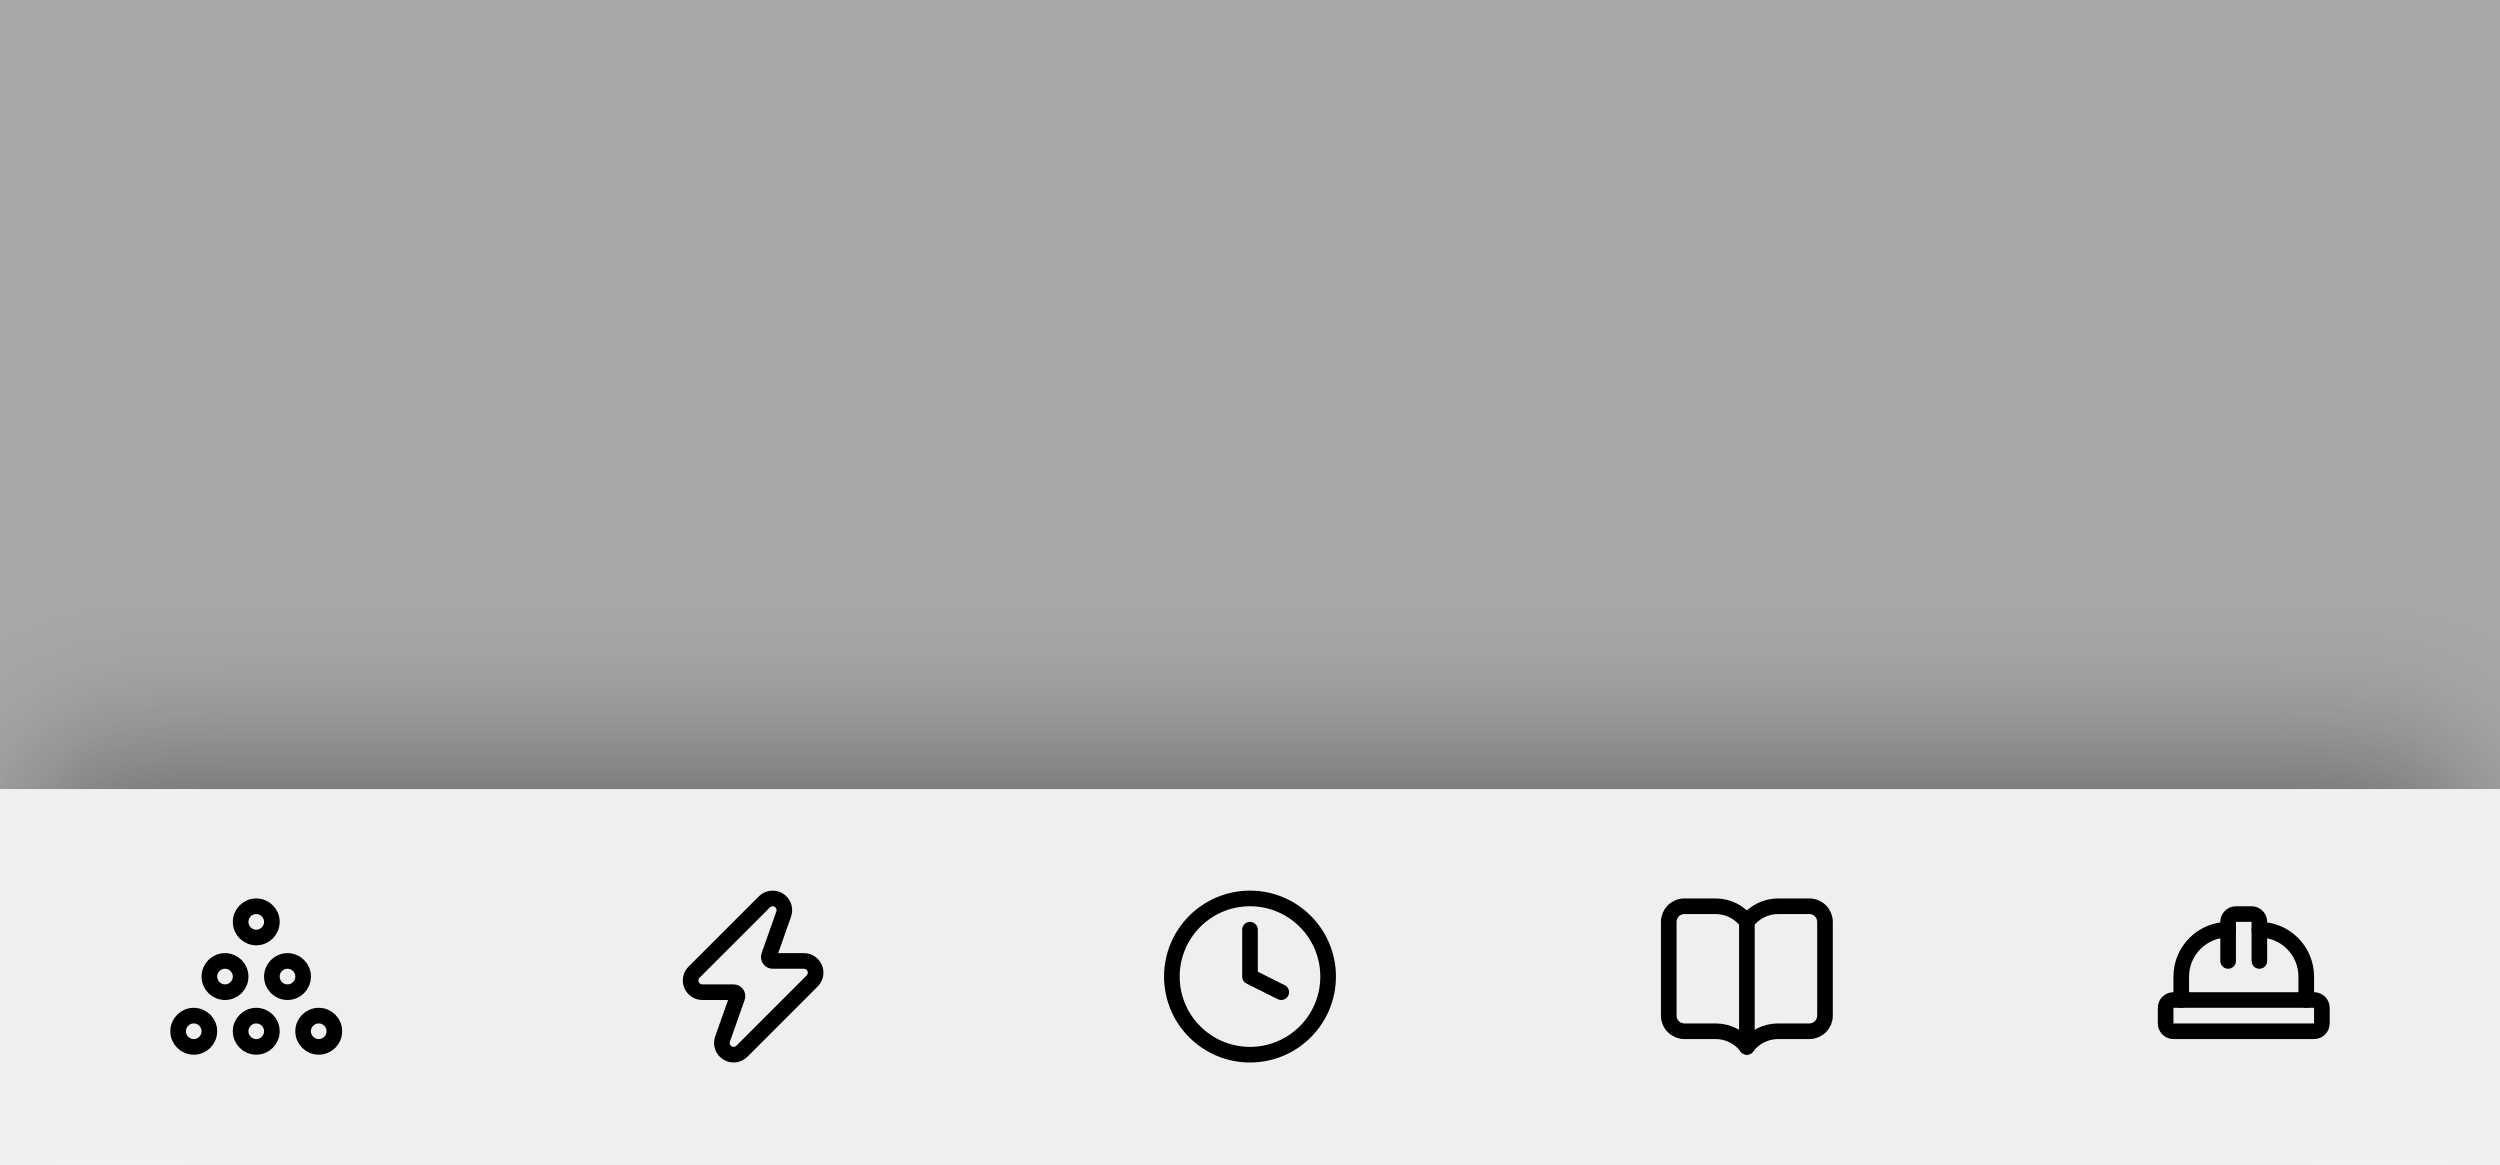
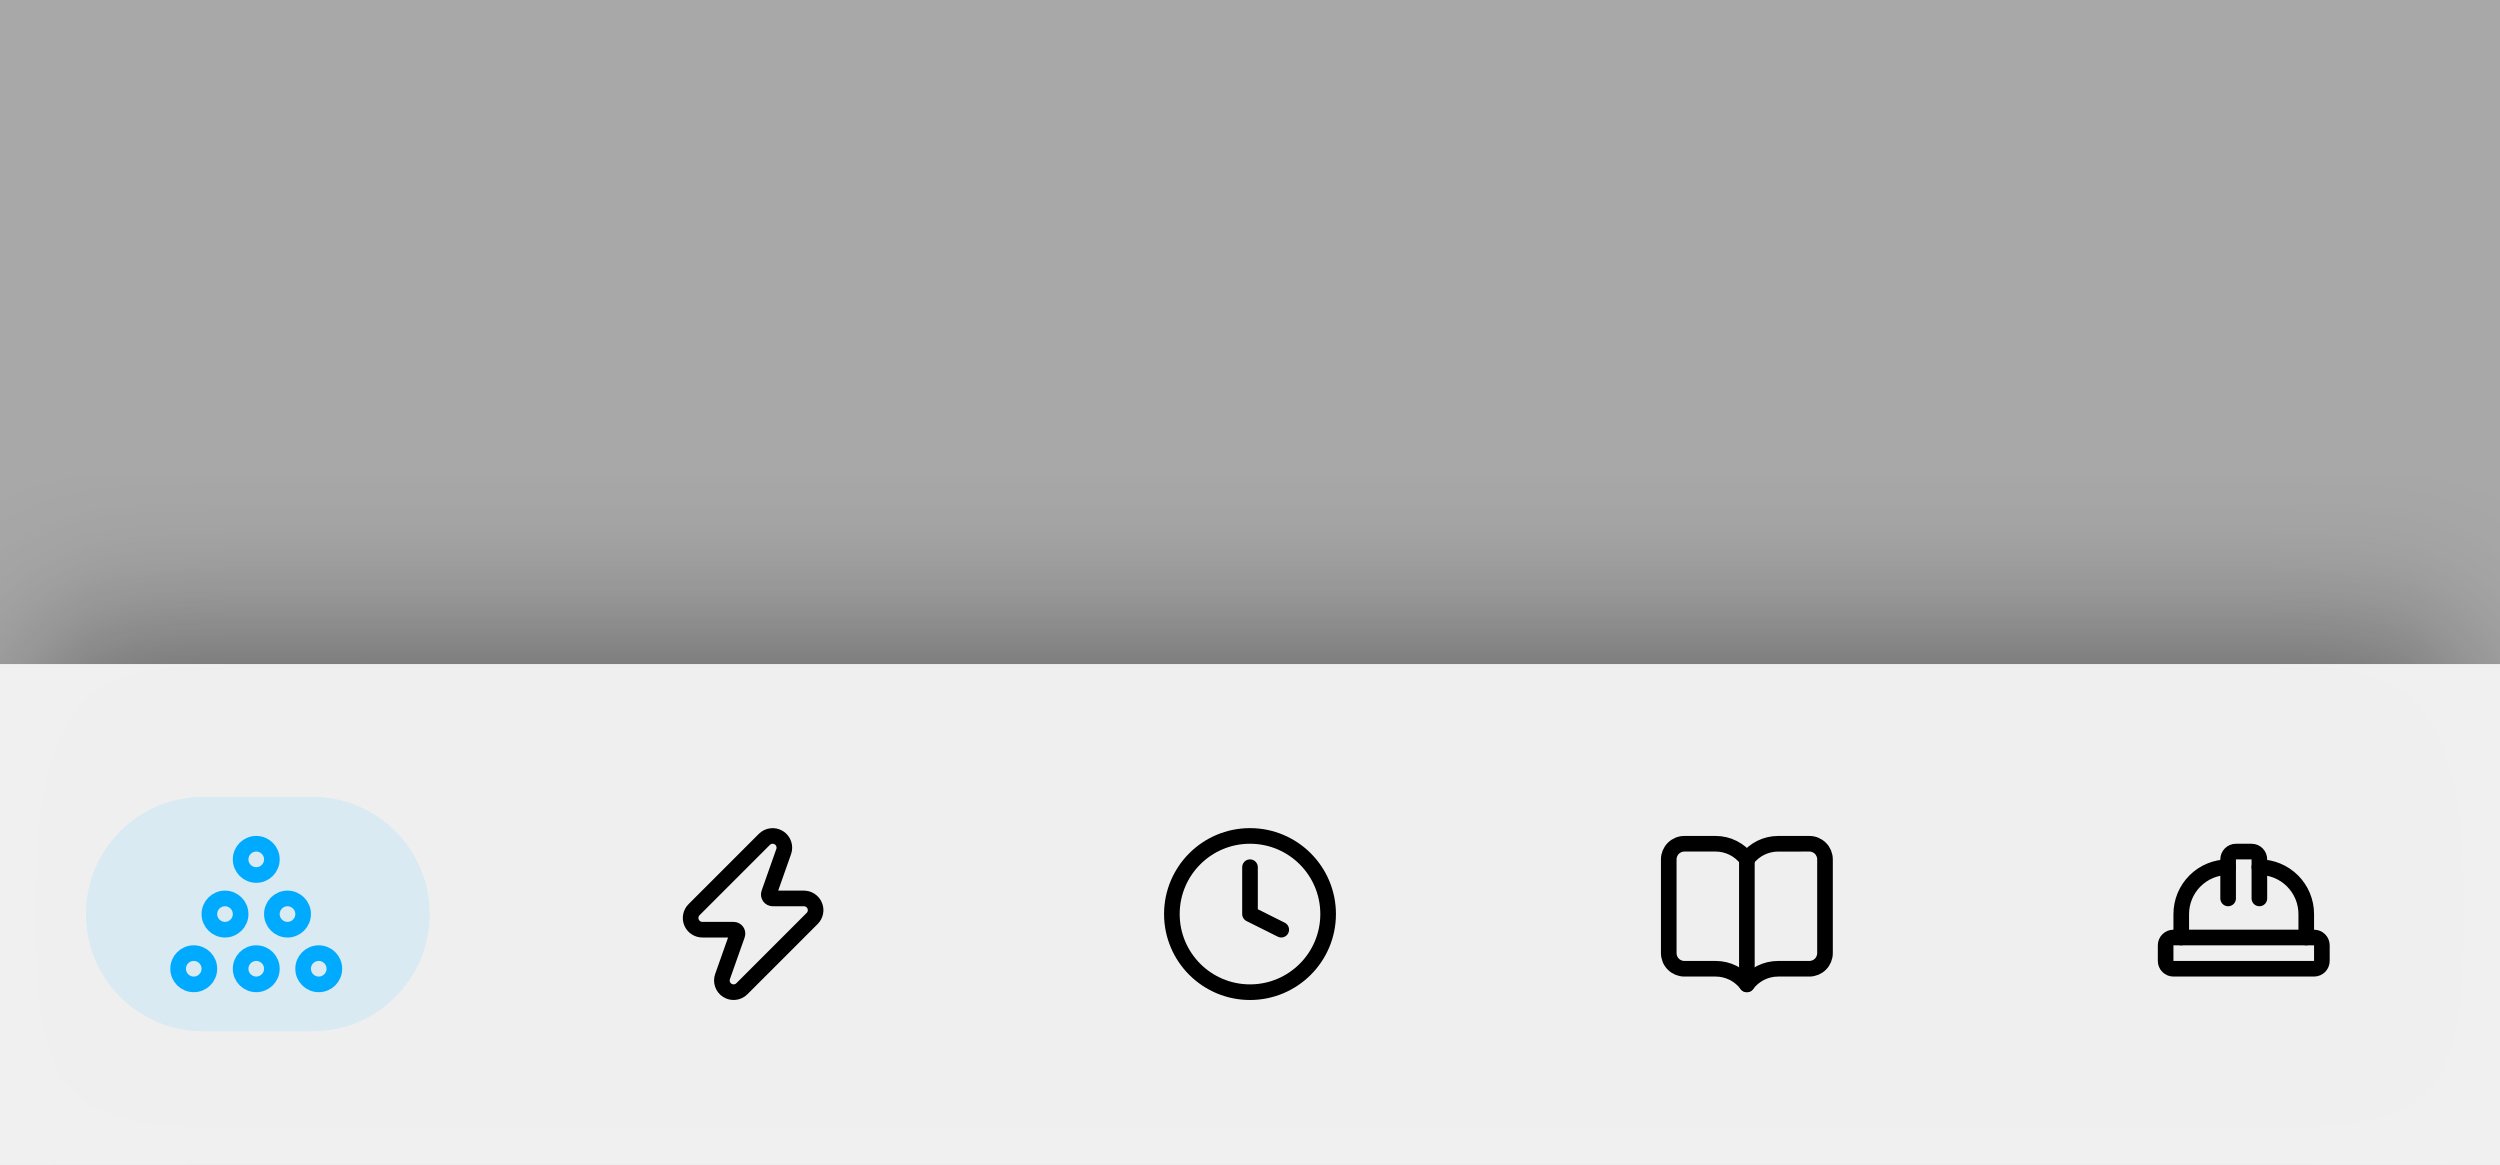
<svg xmlns="http://www.w3.org/2000/svg" width="320" height="149" viewBox="0 0 320 149" fill="none">
  <g clip-path="url(#clip0_2002_21265)">
    <g filter="url(#filter0_d_2002_21265)">
-       <rect width="320" height="48" transform="translate(0 101)" fill="white" fill-opacity="0.01" />
-       <path d="M32.8 134C33.904 134 34.8 133.105 34.8 132C34.8 130.895 33.904 130 32.8 130C31.695 130 30.8 130.895 30.8 132C30.8 133.105 31.695 134 32.8 134Z" stroke="black" stroke-width="2" stroke-linecap="round" stroke-linejoin="round" />
-       <path d="M32.8 120C33.904 120 34.8 119.105 34.8 118C34.8 116.895 33.904 116 32.8 116C31.695 116 30.8 116.895 30.8 118C30.8 119.105 31.695 120 32.8 120Z" stroke="black" stroke-width="2" stroke-linecap="round" stroke-linejoin="round" />
-       <path d="M36.8 127C37.904 127 38.8 126.105 38.8 125C38.8 123.895 37.904 123 36.8 123C35.695 123 34.8 123.895 34.8 125C34.8 126.105 35.695 127 36.8 127Z" stroke="black" stroke-width="2" stroke-linecap="round" stroke-linejoin="round" />
-       <path d="M40.8 134C41.904 134 42.8 133.105 42.8 132C42.8 130.895 41.904 130 40.8 130C39.695 130 38.8 130.895 38.8 132C38.8 133.105 39.695 134 40.8 134Z" stroke="black" stroke-width="2" stroke-linecap="round" stroke-linejoin="round" />
-       <path d="M24.8 134C25.904 134 26.8 133.105 26.8 132C26.8 130.895 25.904 130 24.8 130C23.695 130 22.8 130.895 22.8 132C22.8 133.105 23.695 134 24.8 134Z" stroke="black" stroke-width="2" stroke-linecap="round" stroke-linejoin="round" />
-       <path d="M28.8 127C29.904 127 30.8 126.105 30.8 125C30.8 123.895 29.904 123 28.8 123C27.695 123 26.8 123.895 26.8 125C26.8 126.105 27.695 127 28.8 127Z" stroke="black" stroke-width="2" stroke-linecap="round" stroke-linejoin="round" />
-       <path d="M100.313 117C100.426 116.68 100.427 116.33 100.316 116.009C100.204 115.688 99.987 115.414 99.699 115.232C99.412 115.051 99.071 114.973 98.733 115.01C98.395 115.048 98.08 115.199 97.839 115.439L88.839 124.439C88.629 124.649 88.486 124.916 88.428 125.207C88.37 125.498 88.4 125.8 88.513 126.074C88.627 126.348 88.819 126.582 89.066 126.747C89.312 126.912 89.602 127 89.899 127H93.901C93.981 127 94.06 127.019 94.131 127.056C94.201 127.093 94.263 127.146 94.309 127.211C94.355 127.277 94.385 127.352 94.396 127.431C94.407 127.51 94.399 127.591 94.372 127.666L92.485 133C92.372 133.321 92.371 133.671 92.483 133.992C92.594 134.313 92.812 134.587 93.1 134.768C93.388 134.95 93.728 135.028 94.066 134.99C94.404 134.952 94.719 134.801 94.96 134.56L103.96 125.56C104.17 125.35 104.312 125.083 104.37 124.792C104.428 124.501 104.398 124.2 104.284 123.926C104.171 123.652 103.979 123.418 103.732 123.253C103.486 123.088 103.196 123 102.899 123H98.902C98.822 123 98.743 122.981 98.672 122.944C98.601 122.908 98.54 122.854 98.493 122.789C98.447 122.724 98.417 122.648 98.406 122.569C98.395 122.489 98.403 122.409 98.43 122.333L100.313 117Z" stroke="black" stroke-width="2" stroke-linecap="round" stroke-linejoin="round" />
-       <path d="M160 135C165.523 135 170 130.523 170 125C170 119.477 165.523 115 160 115C154.477 115 150 119.477 150 125C150 130.523 154.477 135 160 135Z" stroke="black" stroke-width="2" stroke-linecap="round" stroke-linejoin="round" />
-       <path d="M160 119V125L164 127" stroke="black" stroke-width="2" stroke-linecap="round" stroke-linejoin="round" />
-       <path d="M223.6 118V134" stroke="black" stroke-width="2" stroke-linecap="round" stroke-linejoin="round" />
-       <path d="M231.601 132C232.131 132 232.639 131.789 233.014 131.414C233.389 131.039 233.6 130.53 233.6 130V118C233.6 117.47 233.389 116.961 233.014 116.586C232.639 116.211 232.131 116 231.601 116L227.6 116.002C226.824 116.002 226.058 116.182 225.364 116.529C224.67 116.876 224.066 117.379 223.6 118C223.134 117.379 222.53 116.875 221.836 116.528C221.141 116.181 220.376 116 219.6 116H215.6C215.069 116 214.56 116.211 214.185 116.586C213.81 116.961 213.6 117.47 213.6 118V130C213.6 130.53 213.81 131.039 214.185 131.414C214.56 131.789 215.068 132 215.599 132H219.6C220.376 132 221.141 132.181 221.836 132.528C222.53 132.875 223.134 133.379 223.6 134C224.065 133.379 224.669 132.875 225.364 132.528C226.058 132.181 226.823 132 227.6 132H231.601Z" stroke="black" stroke-width="2" stroke-linecap="round" stroke-linejoin="round" />
-       <path d="M285.2 123V118C285.2 117.735 285.306 117.48 285.493 117.293C285.681 117.105 285.935 117 286.2 117H288.2C288.465 117 288.72 117.105 288.907 117.293C289.095 117.48 289.2 117.735 289.2 118V123" stroke="black" stroke-width="2" stroke-linecap="round" stroke-linejoin="round" />
-       <path d="M289.2 119C290.791 119 292.318 119.632 293.443 120.757C294.568 121.883 295.2 123.409 295.2 125V128" stroke="black" stroke-width="2" stroke-linecap="round" stroke-linejoin="round" />
-       <path d="M279.2 128V125C279.2 123.409 279.832 121.883 280.958 120.757C282.083 119.632 283.609 119 285.2 119" stroke="black" stroke-width="2" stroke-linecap="round" stroke-linejoin="round" />
-       <path d="M296.2 128H278.2C277.648 128 277.2 128.448 277.2 129V131C277.2 131.552 277.648 132 278.2 132H296.2C296.752 132 297.2 131.552 297.2 131V129C297.2 128.448 296.752 128 296.2 128Z" stroke="black" stroke-width="2" stroke-linecap="round" stroke-linejoin="round" />
+       <rect width="320" height="64" transform="translate(0 85)" fill="white" fill-opacity="0.01" />
+       <rect opacity="0.1" x="11" y="102" width="44" height="30" rx="15" fill="#00AAFF" />
+       <path d="M32.8 126C33.904 126 34.8 125.105 34.8 124C34.8 122.895 33.904 122 32.8 122C31.695 122 30.8 122.895 30.8 124C30.8 125.105 31.695 126 32.8 126Z" stroke="#00AAFF" stroke-width="2" stroke-linecap="round" stroke-linejoin="round" />
+       <path d="M32.8 112C33.904 112 34.8 111.105 34.8 110C34.8 108.895 33.904 108 32.8 108C31.695 108 30.8 108.895 30.8 110C30.8 111.105 31.695 112 32.8 112Z" stroke="#00AAFF" stroke-width="2" stroke-linecap="round" stroke-linejoin="round" />
+       <path d="M36.8 119C37.904 119 38.8 118.105 38.8 117C38.8 115.895 37.904 115 36.8 115C35.695 115 34.8 115.895 34.8 117C34.8 118.105 35.695 119 36.8 119Z" stroke="#00AAFF" stroke-width="2" stroke-linecap="round" stroke-linejoin="round" />
+       <path d="M40.8 126C41.904 126 42.8 125.105 42.8 124C42.8 122.895 41.904 122 40.8 122C39.695 122 38.8 122.895 38.8 124C38.8 125.105 39.695 126 40.8 126Z" stroke="#00AAFF" stroke-width="2" stroke-linecap="round" stroke-linejoin="round" />
+       <path d="M24.8 126C25.904 126 26.8 125.105 26.8 124C26.8 122.895 25.904 122 24.8 122C23.695 122 22.8 122.895 22.8 124C22.8 125.105 23.695 126 24.8 126Z" stroke="#00AAFF" stroke-width="2" stroke-linecap="round" stroke-linejoin="round" />
+       <path d="M28.8 119C29.904 119 30.8 118.105 30.8 117C30.8 115.895 29.904 115 28.8 115C27.695 115 26.8 115.895 26.8 117C26.8 118.105 27.695 119 28.8 119Z" stroke="#00AAFF" stroke-width="2" stroke-linecap="round" stroke-linejoin="round" />
+       <path d="M100.313 109C100.426 108.68 100.427 108.33 100.316 108.009C100.204 107.688 99.987 107.414 99.699 107.232C99.412 107.051 99.071 106.973 98.733 107.01C98.395 107.048 98.08 107.199 97.839 107.439L88.839 116.439C88.629 116.649 88.486 116.916 88.428 117.207C88.37 117.498 88.4 117.8 88.513 118.074C88.627 118.348 88.819 118.582 89.066 118.747C89.312 118.912 89.602 119 89.899 119H93.901C93.981 119 94.06 119.019 94.131 119.056C94.201 119.093 94.263 119.146 94.309 119.211C94.355 119.277 94.385 119.352 94.396 119.431C94.407 119.51 94.399 119.591 94.372 119.666L92.485 125C92.372 125.321 92.371 125.671 92.483 125.992C92.594 126.313 92.812 126.587 93.1 126.768C93.388 126.95 93.728 127.028 94.066 126.99C94.404 126.952 94.719 126.801 94.96 126.56L103.96 117.56C104.17 117.35 104.312 117.083 104.37 116.792C104.428 116.501 104.398 116.2 104.284 115.926C104.171 115.652 103.979 115.418 103.732 115.253C103.486 115.088 103.196 115 102.899 115H98.902C98.822 115 98.743 114.981 98.672 114.944C98.601 114.908 98.54 114.854 98.493 114.789C98.447 114.724 98.417 114.648 98.406 114.569C98.395 114.489 98.403 114.409 98.43 114.333L100.313 109Z" stroke="black" stroke-width="2" stroke-linecap="round" stroke-linejoin="round" />
+       <path d="M160 127C165.523 127 170 122.523 170 117C170 111.477 165.523 107 160 107C154.477 107 150 111.477 150 117C150 122.523 154.477 127 160 127Z" stroke="black" stroke-width="2" stroke-linecap="round" stroke-linejoin="round" />
+       <path d="M160 111V117L164 119" stroke="black" stroke-width="2" stroke-linecap="round" stroke-linejoin="round" />
+       <path d="M223.6 110V126" stroke="black" stroke-width="2" stroke-linecap="round" stroke-linejoin="round" />
+       <path d="M231.601 124C232.131 124 232.639 123.789 233.014 123.414C233.389 123.039 233.6 122.53 233.6 122V110C233.6 109.47 233.389 108.961 233.014 108.586C232.639 108.211 232.131 108 231.601 108L227.6 108.002C226.824 108.002 226.058 108.182 225.364 108.529C224.67 108.876 224.066 109.379 223.6 110C223.134 109.379 222.53 108.875 221.836 108.528C221.141 108.181 220.376 108 219.6 108H215.6C215.069 108 214.56 108.211 214.185 108.586C213.81 108.961 213.6 109.47 213.6 110V122C213.6 122.53 213.81 123.039 214.185 123.414C214.56 123.789 215.068 124 215.599 124H219.6C220.376 124 221.141 124.181 221.836 124.528C222.53 124.875 223.134 125.379 223.6 126C224.065 125.379 224.669 124.875 225.364 124.528C226.058 124.181 226.823 124 227.6 124H231.601Z" stroke="black" stroke-width="2" stroke-linecap="round" stroke-linejoin="round" />
+       <path d="M285.2 115V110C285.2 109.735 285.306 109.48 285.493 109.293C285.681 109.105 285.935 109 286.2 109H288.2C288.465 109 288.72 109.105 288.907 109.293C289.095 109.48 289.2 109.735 289.2 110V115" stroke="black" stroke-width="2" stroke-linecap="round" stroke-linejoin="round" />
+       <path d="M289.2 111C290.791 111 292.318 111.632 293.443 112.757C294.568 113.883 295.2 115.409 295.2 117V120" stroke="black" stroke-width="2" stroke-linecap="round" stroke-linejoin="round" />
+       <path d="M279.2 120V117C279.2 115.409 279.832 113.883 280.958 112.757C282.083 111.632 283.609 111 285.2 111" stroke="black" stroke-width="2" stroke-linecap="round" stroke-linejoin="round" />
+       <path d="M296.2 120H278.2C277.648 120 277.2 120.448 277.2 121V123C277.2 123.552 277.648 124 278.2 124H296.2C296.752 124 297.2 123.552 297.2 123V121C297.2 120.448 296.752 120 296.2 120Z" stroke="black" stroke-width="2" stroke-linecap="round" stroke-linejoin="round" />
    </g>
-     <rect width="320" height="101" fill="#010101" fill-opacity="0.3" />
+     <rect width="320" height="85" fill="#010101" fill-opacity="0.3" />
  </g>
  <defs>
-     <filter id="filter0_d_2002_21265" x="-24" y="77" width="368" height="96" filterUnits="userSpaceOnUse" color-interpolation-filters="sRGB">
+     <filter id="filter0_d_2002_21265" x="-24" y="61" width="368" height="112" filterUnits="userSpaceOnUse" color-interpolation-filters="sRGB">
      <feFlood flood-opacity="0" result="BackgroundImageFix" />
      <feColorMatrix in="SourceAlpha" type="matrix" values="0 0 0 0 0 0 0 0 0 0 0 0 0 0 0 0 0 0 127 0" result="hardAlpha" />
      <feOffset />
      <feGaussianBlur stdDeviation="12" />
      <feComposite in2="hardAlpha" operator="out" />
      <feColorMatrix type="matrix" values="0 0 0 0 0 0 0 0 0 0 0 0 0 0 0 0 0 0 0.5 0" />
      <feBlend mode="normal" in2="BackgroundImageFix" result="effect1_dropShadow_2002_21265" />
      <feBlend mode="normal" in="SourceGraphic" in2="effect1_dropShadow_2002_21265" result="shape" />
    </filter>
    <clipPath id="clip0_2002_21265">
      <rect width="320" height="149" fill="white" />
    </clipPath>
  </defs>
</svg>
